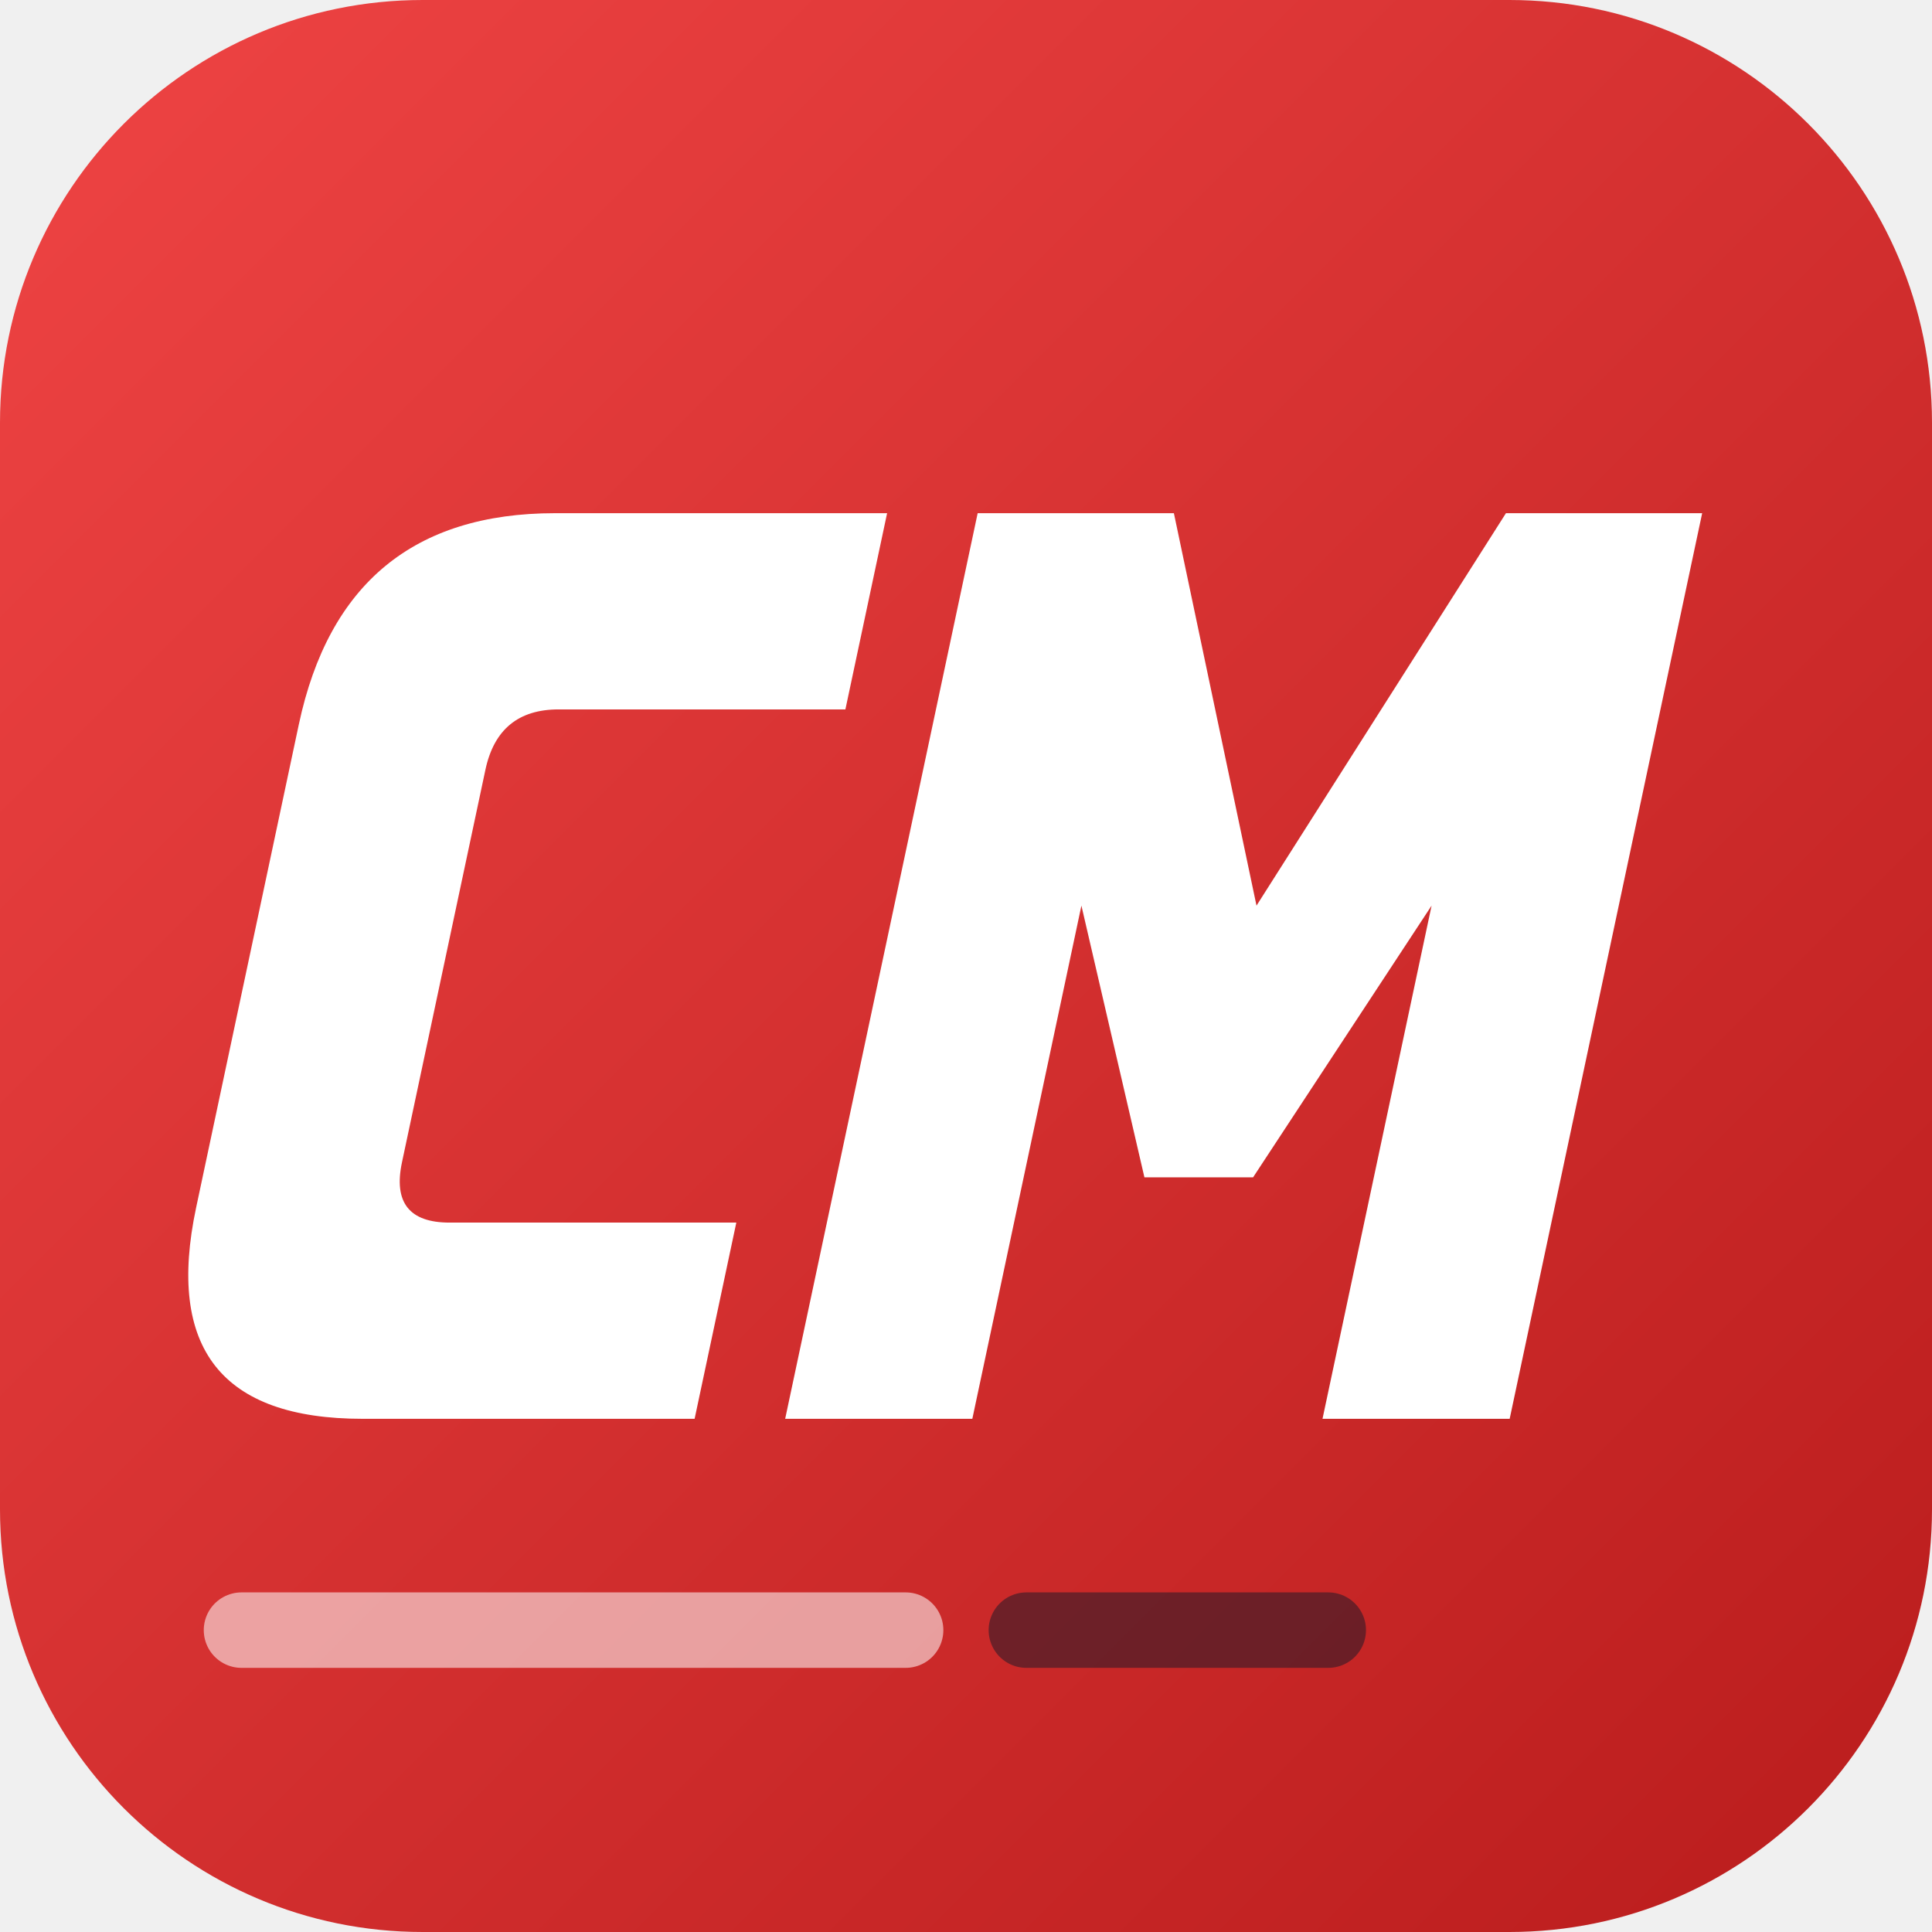
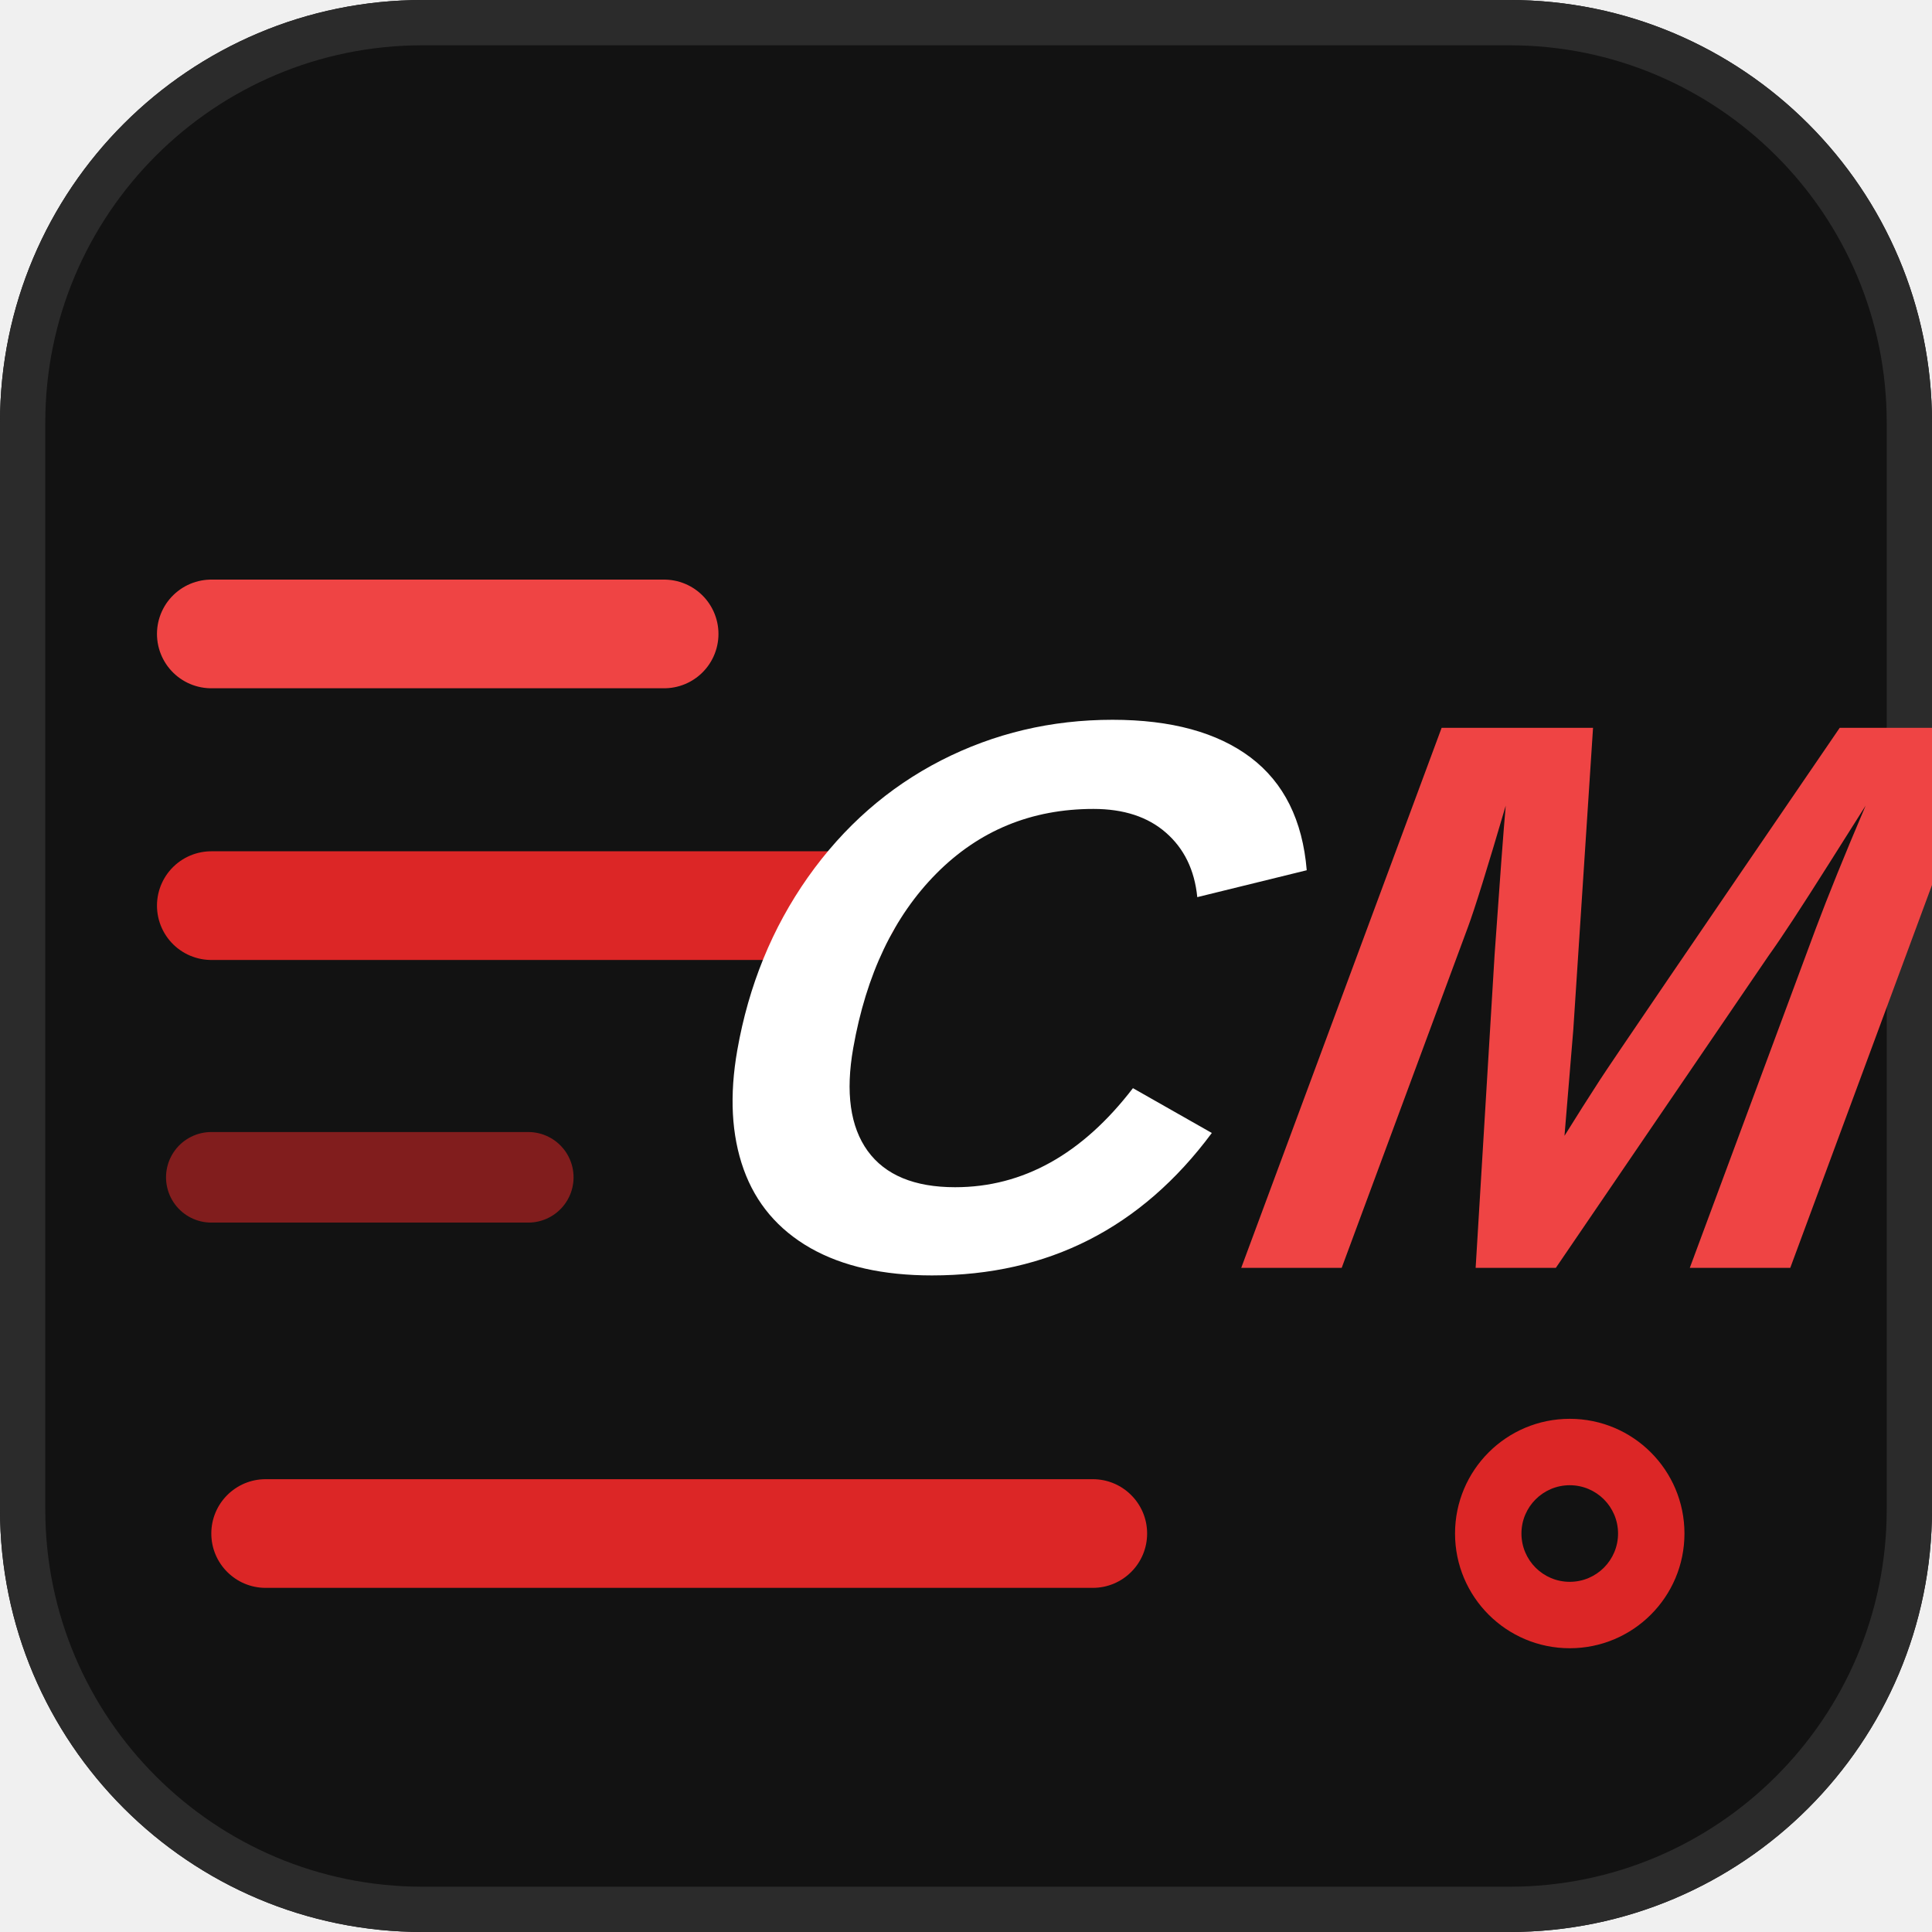
<svg xmlns="http://www.w3.org/2000/svg" viewBox="0 0 64 64">
-   <defs>
-     <linearGradient id="bg" x1="0" y1="0" x2="1" y2="1">
-       <stop offset="0" stop-color="#EF4444" />
-       <stop offset="1" stop-color="#B91C1C" />
-     </linearGradient>
-   </defs>
-   <rect width="64" height="64" rx="14" fill="url(#bg)" />
-   <g transform="skewX(-12) translate(6 0)">
-     <path d="M27 17 H16 Q9 17 9 24 V40 Q9 47 16 47 H27 V40.5 H17.5 Q15.5 40.5 15.5 38.5 V25.5 Q15.5 23.5 17.5 23.5 H27 Z" fill="#FFFFFF" />
-     <path d="M30 47 V17 H36.5 L42 30 L47.5 17 H54 V47 H47.8 V30 L43.8 39 H40.2 L36.2 30 V47 Z" fill="#FFFFFF" />
+   <rect width="64" height="64" rx="14" fill="#121212" />
+   <rect x="0.75" y="0.75" width="62.5" height="62.5" rx="13.25" fill="none" stroke="#2B2B2B" stroke-width="1.5" />
+   <g stroke-linecap="round" fill="none">
+     <line x1="7" y1="21" x2="22" y2="21" stroke="#EF4444" stroke-width="3.6" />
+     <line x1="7" y1="30" x2="28" y2="30" stroke="#DC2626" stroke-width="3.6" />
+     <line x1="7" y1="39" x2="17.5" y2="39" stroke="#DC2626" stroke-width="3" opacity="0.55" />
  </g>
-   <path d="M8 54 H30" stroke="#FFFFFF" stroke-width="2.5" stroke-linecap="round" opacity="0.55" />
-   <path d="M34 54 H44" stroke="#111827" stroke-width="2.5" stroke-linecap="round" opacity="0.5" />
+   <g transform="translate(27 13) skewX(-10)">
+     <text x="0" y="29" font-family="'Plus Jakarta Sans','Arial Black',Arial,sans-serif" font-size="26" font-weight="800" font-style="italic" letter-spacing="-1.5" fill="#FFFFFF">C<tspan fill="#EF4444">M</tspan>
+     </text>
+   </g>
+   <rect x="7" y="49" width="31" height="3.6" rx="1.8" fill="#DC2626" />
+   <circle cx="52" cy="50.8" r="3.8" fill="#DC2626" />
+   <circle cx="52" cy="50.8" r="1.6" fill="#121212" />
</svg>
